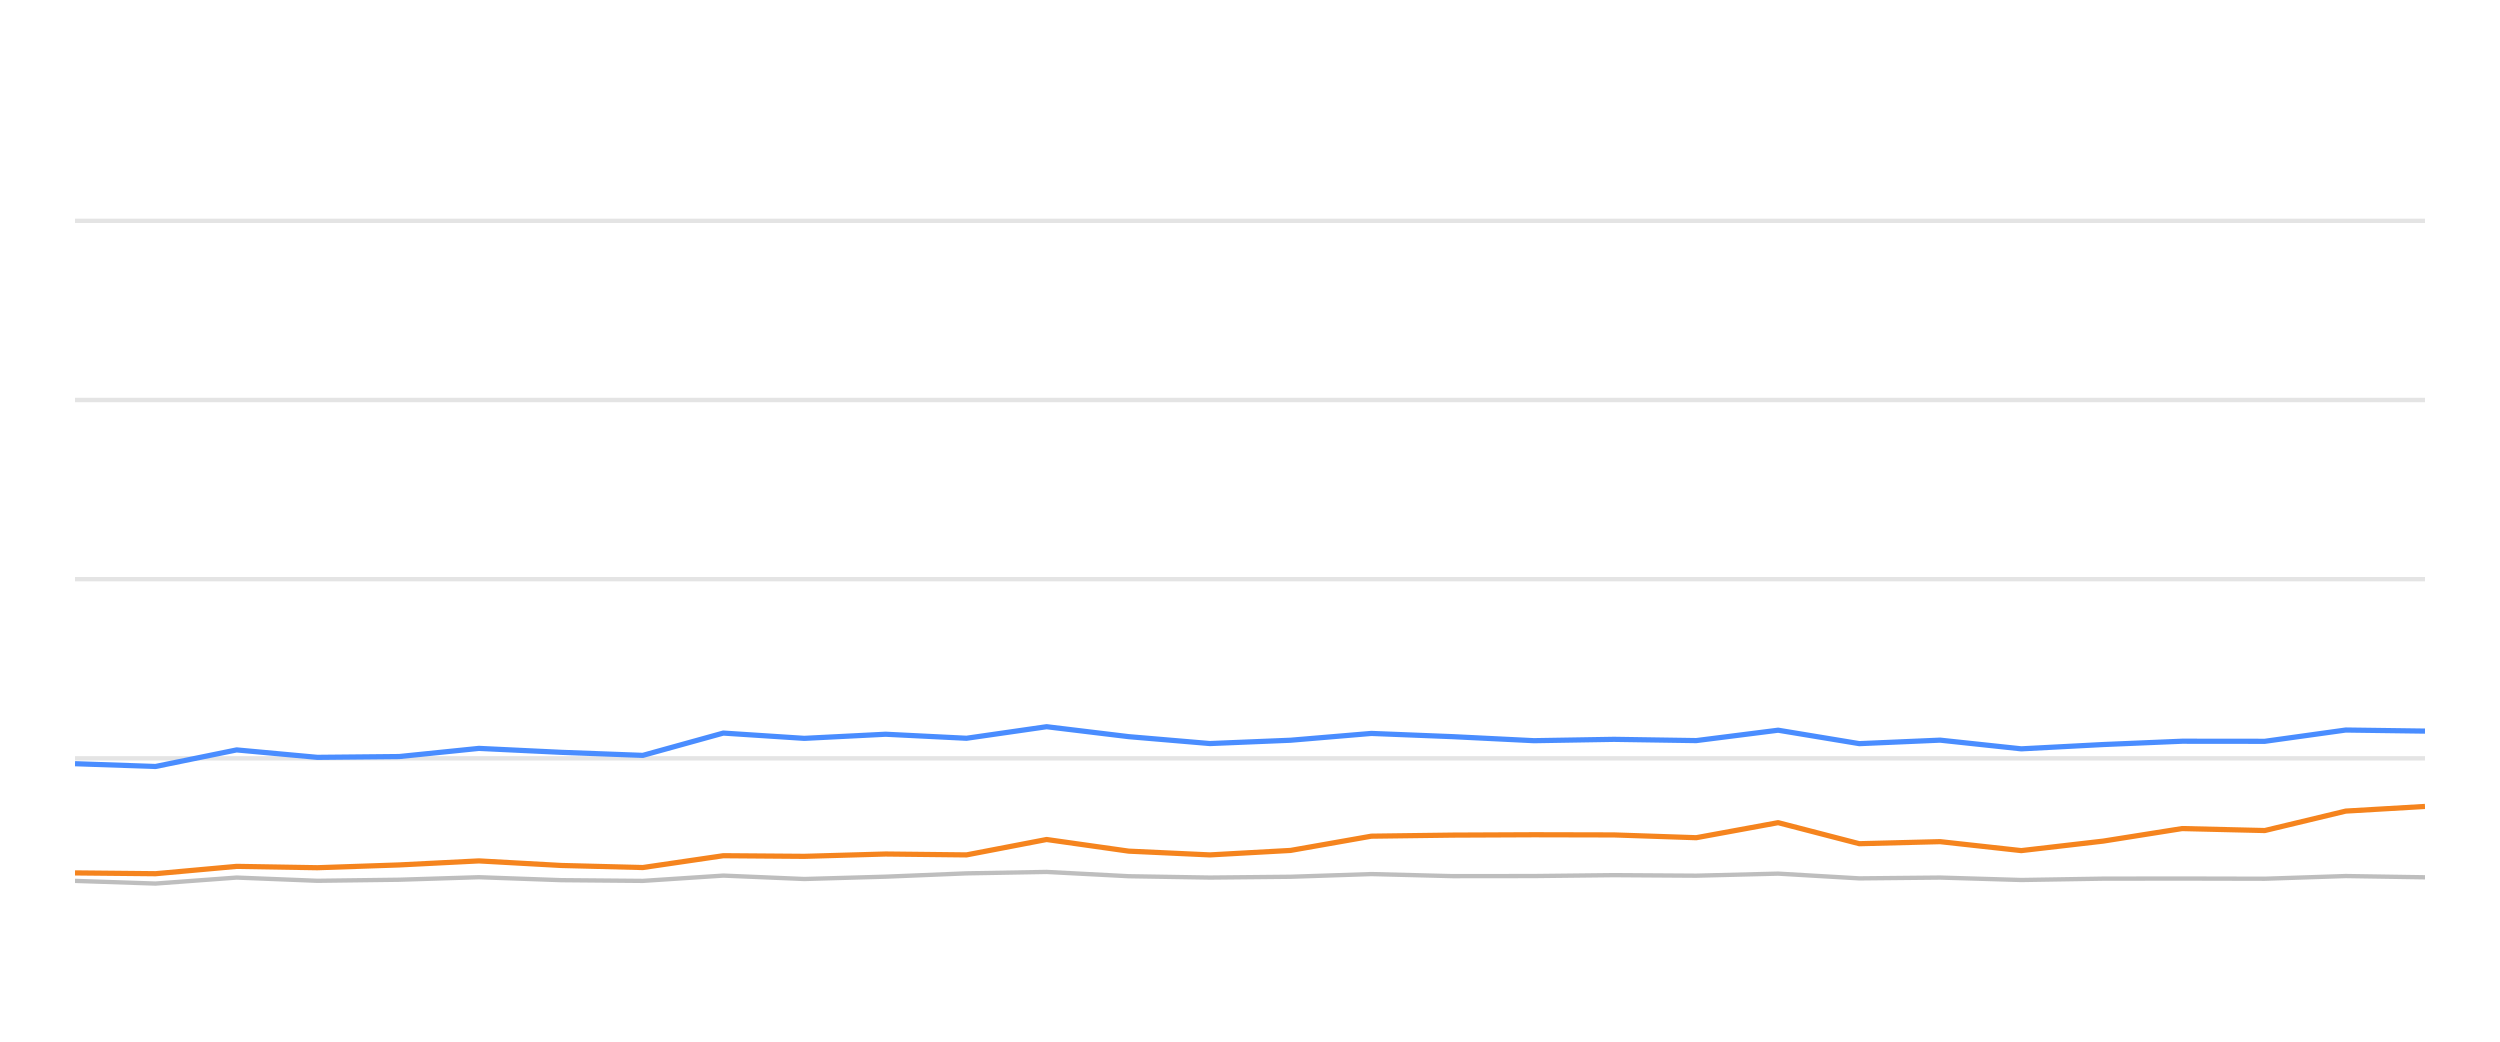
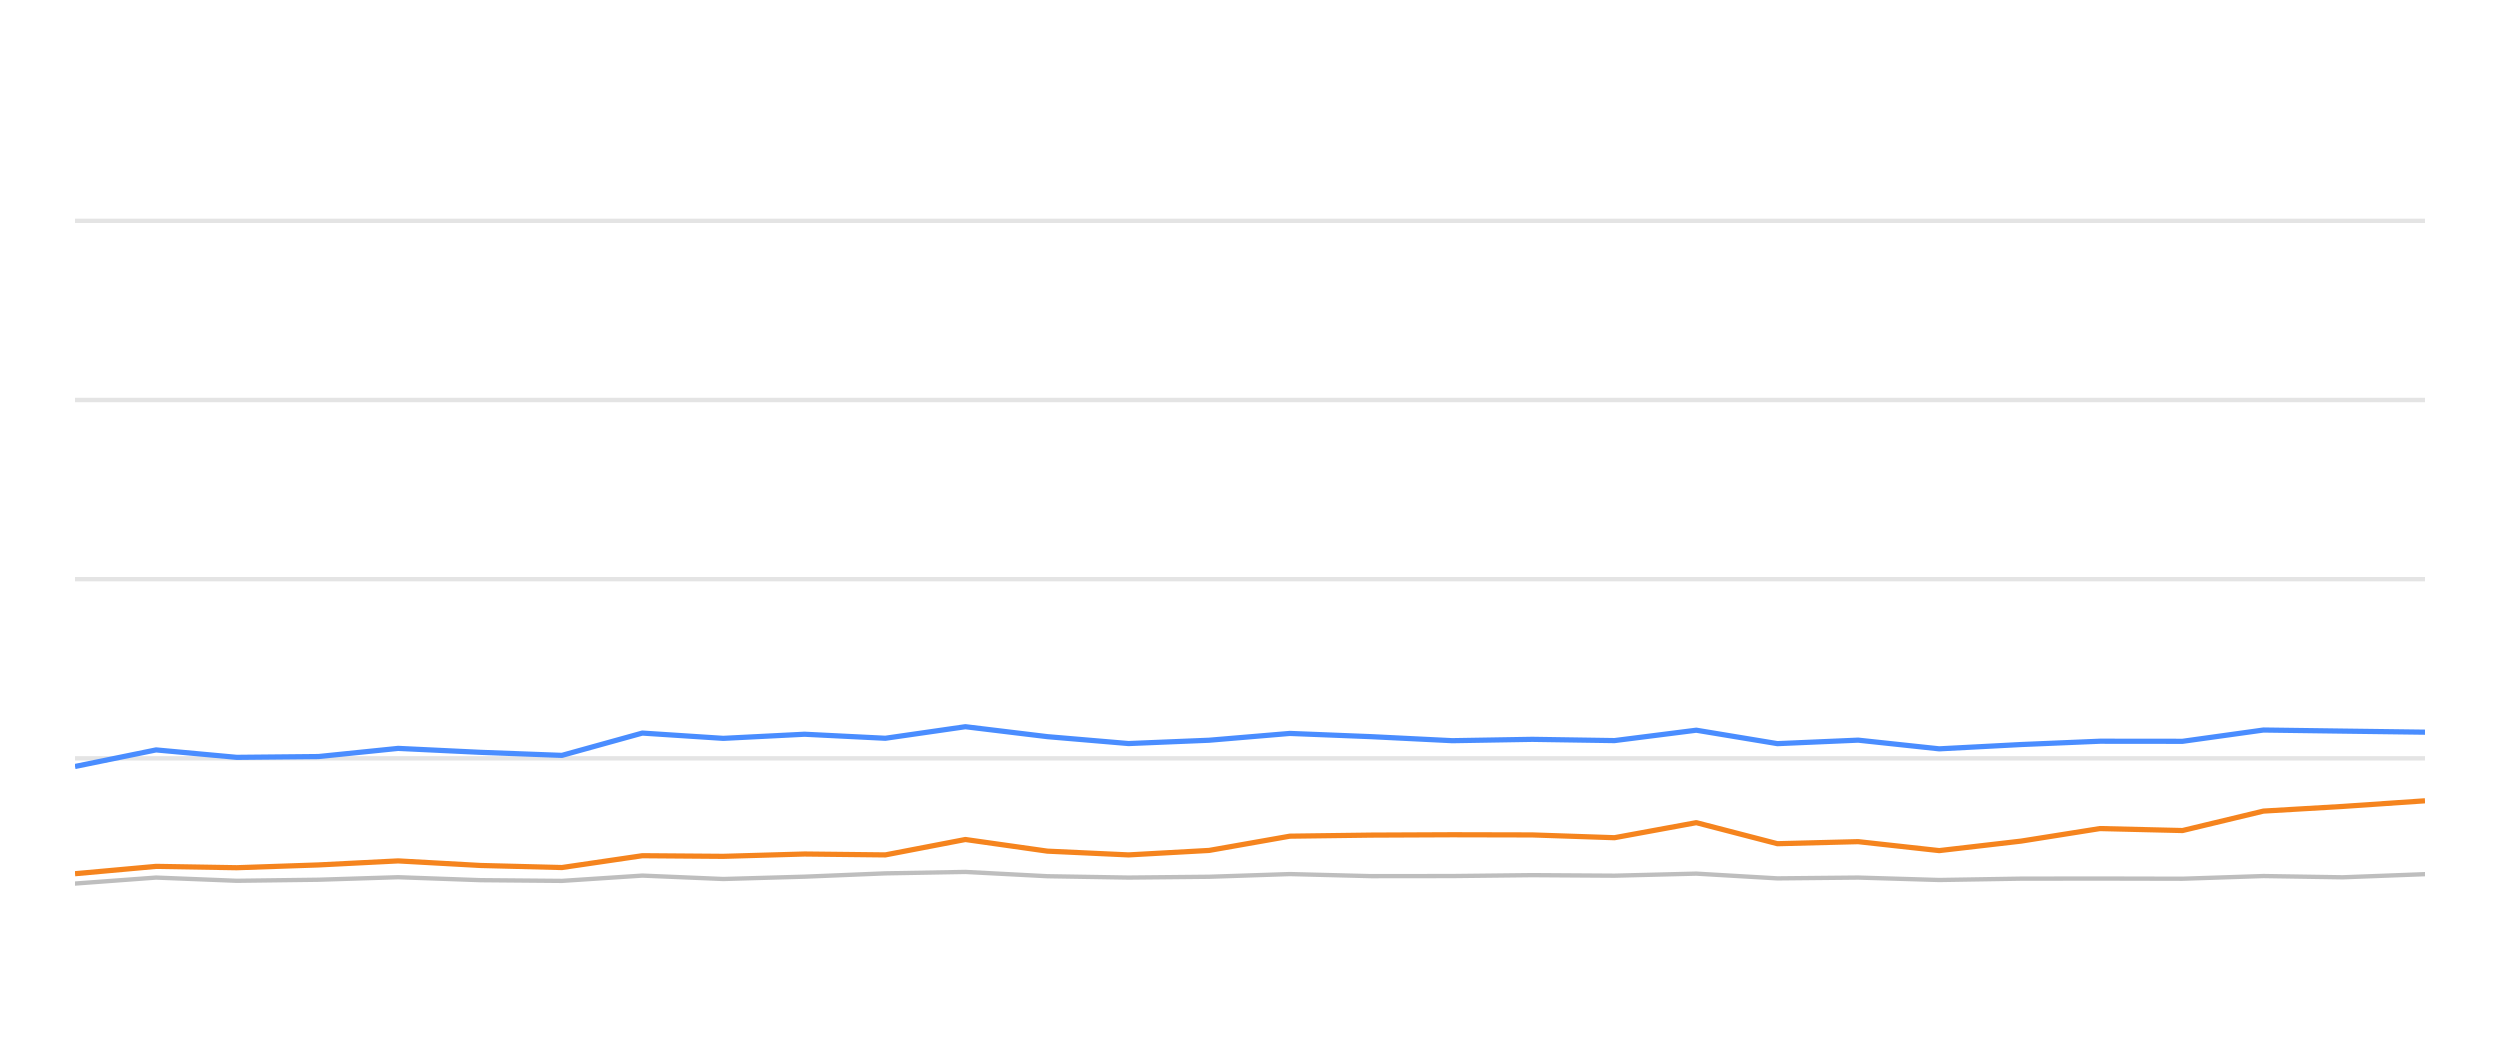
<svg xmlns="http://www.w3.org/2000/svg" width="288pt" height="120pt" viewBox="0 0 288 120" version="1.1">
  <defs>
    <style type="text/css">*{stroke-linejoin: round; stroke-linecap: butt}</style>
  </defs>
  <g id="figure_1">
    <g id="patch_1">
      <path d="M 0 120  L 288 120  L 288 0  L 0 0  L 0 120  z " style="fill: none; opacity: 0" />
    </g>
    <g id="axes_1">
      <g id="patch_2">
        <path d="M 8.64 108  L 279.36 108  L 279.36 4.8  L 8.64 4.8  L 8.64 108  z " style="fill: none" />
      </g>
      <g id="matplotlib.axis_1" />
      <g id="matplotlib.axis_2" />
      <g id="line2d_1">
-         <path d="M 8.64 87.36  L 279.36 87.36  " clip-path="url(#p56386a878e)" style="fill: none; stroke: #b2b2b2; stroke-opacity: 0.35; stroke-width: 0.5; stroke-linecap: square" />
+         <path d="M 8.64 87.36  L 279.36 87.36  " clip-path="url(#pe753331b9e)" style="fill: none; stroke: #b2b2b2; stroke-opacity: 0.35; stroke-width: 0.5; stroke-linecap: square" />
      </g>
      <g id="line2d_2">
-         <path d="M 8.64 66.72  L 279.36 66.72  " clip-path="url(#p56386a878e)" style="fill: none; stroke: #b2b2b2; stroke-opacity: 0.35; stroke-width: 0.5; stroke-linecap: square" />
+         <path d="M 8.64 66.72  L 279.36 66.72  " clip-path="url(#pe753331b9e)" style="fill: none; stroke: #b2b2b2; stroke-opacity: 0.35; stroke-width: 0.5; stroke-linecap: square" />
      </g>
      <g id="line2d_3">
-         <path d="M 8.64 46.08  L 279.36 46.08  " clip-path="url(#p56386a878e)" style="fill: none; stroke: #b2b2b2; stroke-opacity: 0.35; stroke-width: 0.5; stroke-linecap: square" />
+         <path d="M 8.64 46.08  L 279.36 46.08  " clip-path="url(#pe753331b9e)" style="fill: none; stroke: #b2b2b2; stroke-opacity: 0.35; stroke-width: 0.5; stroke-linecap: square" />
      </g>
      <g id="line2d_4">
-         <path d="M 8.64 25.44  L 279.36 25.44  " clip-path="url(#p56386a878e)" style="fill: none; stroke: #b2b2b2; stroke-opacity: 0.35; stroke-width: 0.5; stroke-linecap: square" />
+         <path d="M 8.64 25.44  L 279.36 25.44  " clip-path="url(#pe753331b9e)" style="fill: none; stroke: #b2b2b2; stroke-opacity: 0.35; stroke-width: 0.5; stroke-linecap: square" />
      </g>
      <g id="line2d_5">
-         <path d="M 8.64 101.478  L 17.913 101.787  L 27.261 101.096  L 36.561 101.467  L 45.98 101.344  L 55.171 101.055  L 64.671 101.395  L 74.052 101.478  L 83.326 100.869  L 92.652 101.261  L 102.025 100.993  L 111.339 100.611  L 120.57 100.446  L 130.026 100.941  L 139.382 101.096  L 148.674 101.003  L 157.979 100.693  L 167.349 100.931  L 176.707 100.92  L 185.929 100.817  L 195.407 100.879  L 204.841 100.642  L 214.194 101.189  L 223.501 101.096  L 232.85 101.375  L 242.285 101.22  L 251.38 101.209  L 260.903 101.23  L 270.232 100.92  L 279.36 101.065  " clip-path="url(#p56386a878e)" style="fill: none; stroke: #bebebe; stroke-width: 0.5; stroke-linecap: round" />
+         <path d="M 8.64 101.787  L 17.98 101.096  L 27.273 101.467  L 36.684 101.344  L 45.867 101.055  L 55.36 101.395  L 64.733 101.478  L 73.999 100.869  L 83.317 101.261  L 92.683 100.993  L 101.989 100.611  L 111.212 100.446  L 120.66 100.941  L 130.009 101.096  L 139.293 101.003  L 148.59 100.693  L 157.953 100.931  L 167.303 100.92  L 176.517 100.817  L 185.987 100.879  L 195.413 100.642  L 204.758 101.189  L 214.058 101.096  L 223.399 101.375  L 232.826 101.22  L 241.914 101.209  L 251.428 101.23  L 260.75 100.92  L 269.87 101.065  L 279.36 100.704  " clip-path="url(#pe753331b9e)" style="fill: none; stroke: #bebebe; stroke-width: 0.5; stroke-linecap: round" />
      </g>
      <g id="line2d_6">
-         <path d="M 8.64 87.979  L 17.913 88.299  L 27.261 86.39  L 36.561 87.246  L 45.98 87.154  L 55.171 86.214  L 64.671 86.669  L 74.052 87.019  L 83.326 84.45  L 92.652 85.059  L 102.025 84.584  L 111.339 85.048  L 120.57 83.717  L 130.026 84.863  L 139.382 85.657  L 148.674 85.275  L 157.979 84.491  L 167.349 84.863  L 176.707 85.327  L 185.929 85.172  L 195.407 85.317  L 204.841 84.12  L 214.194 85.668  L 223.501 85.265  L 232.85 86.266  L 242.285 85.771  L 251.38 85.389  L 260.903 85.399  L 270.232 84.099  L 279.36 84.223  " clip-path="url(#p56386a878e)" style="fill: none; stroke: #4a8dff; stroke-width: 0.6" />
+         <path d="M 8.64 88.299  L 17.98 86.39  L 27.273 87.246  L 36.684 87.154  L 45.867 86.214  L 55.36 86.669  L 64.733 87.019  L 73.999 84.45  L 83.317 85.059  L 92.683 84.584  L 101.989 85.048  L 111.212 83.717  L 120.66 84.863  L 130.009 85.657  L 139.293 85.275  L 148.59 84.491  L 157.953 84.863  L 167.303 85.327  L 176.517 85.172  L 185.987 85.317  L 195.413 84.12  L 204.758 85.668  L 214.058 85.265  L 223.399 86.266  L 232.826 85.771  L 241.914 85.389  L 251.428 85.399  L 260.75 84.099  L 269.87 84.223  L 279.36 84.347  " clip-path="url(#pe753331b9e)" style="fill: none; stroke: #4a8dff; stroke-width: 0.6" />
      </g>
      <g id="line2d_7">
-         <path d="M 8.64 100.559  L 17.913 100.652  L 27.261 99.806  L 36.561 99.961  L 45.98 99.641  L 55.171 99.176  L 64.671 99.703  L 74.052 99.94  L 83.326 98.578  L 92.652 98.65  L 102.025 98.382  L 111.339 98.485  L 120.57 96.71  L 130.026 98.052  L 139.382 98.485  L 148.674 97.969  L 157.979 96.328  L 167.349 96.204  L 176.707 96.163  L 185.929 96.184  L 195.407 96.504  L 204.841 94.77  L 214.194 97.195  L 223.501 96.958  L 232.85 97.99  L 242.285 96.896  L 251.38 95.451  L 260.903 95.678  L 270.232 93.438  L 279.36 92.902  " clip-path="url(#p56386a878e)" style="fill: none; stroke: #f5841e; stroke-width: 0.6" />
+         <path d="M 8.64 100.652  L 17.98 99.806  L 27.273 99.961  L 36.684 99.641  L 45.867 99.176  L 55.36 99.703  L 64.733 99.94  L 73.999 98.578  L 83.317 98.65  L 92.683 98.382  L 101.989 98.485  L 111.212 96.71  L 120.66 98.052  L 130.009 98.485  L 139.293 97.969  L 148.59 96.328  L 157.953 96.204  L 167.303 96.163  L 176.517 96.184  L 185.987 96.504  L 195.413 94.77  L 204.758 97.195  L 214.058 96.958  L 223.399 97.99  L 232.826 96.896  L 241.914 95.451  L 251.428 95.678  L 260.75 93.438  L 269.87 92.902  L 279.36 92.252  " clip-path="url(#pe753331b9e)" style="fill: none; stroke: #f5841e; stroke-width: 0.6" />
      </g>
    </g>
  </g>
  <defs>
-     <clipPath id="p56386a878e">
+     <clipPath id="pe753331b9e">
      <rect x="8.64" y="4.8" width="270.72" height="103.2" />
    </clipPath>
  </defs>
</svg>
